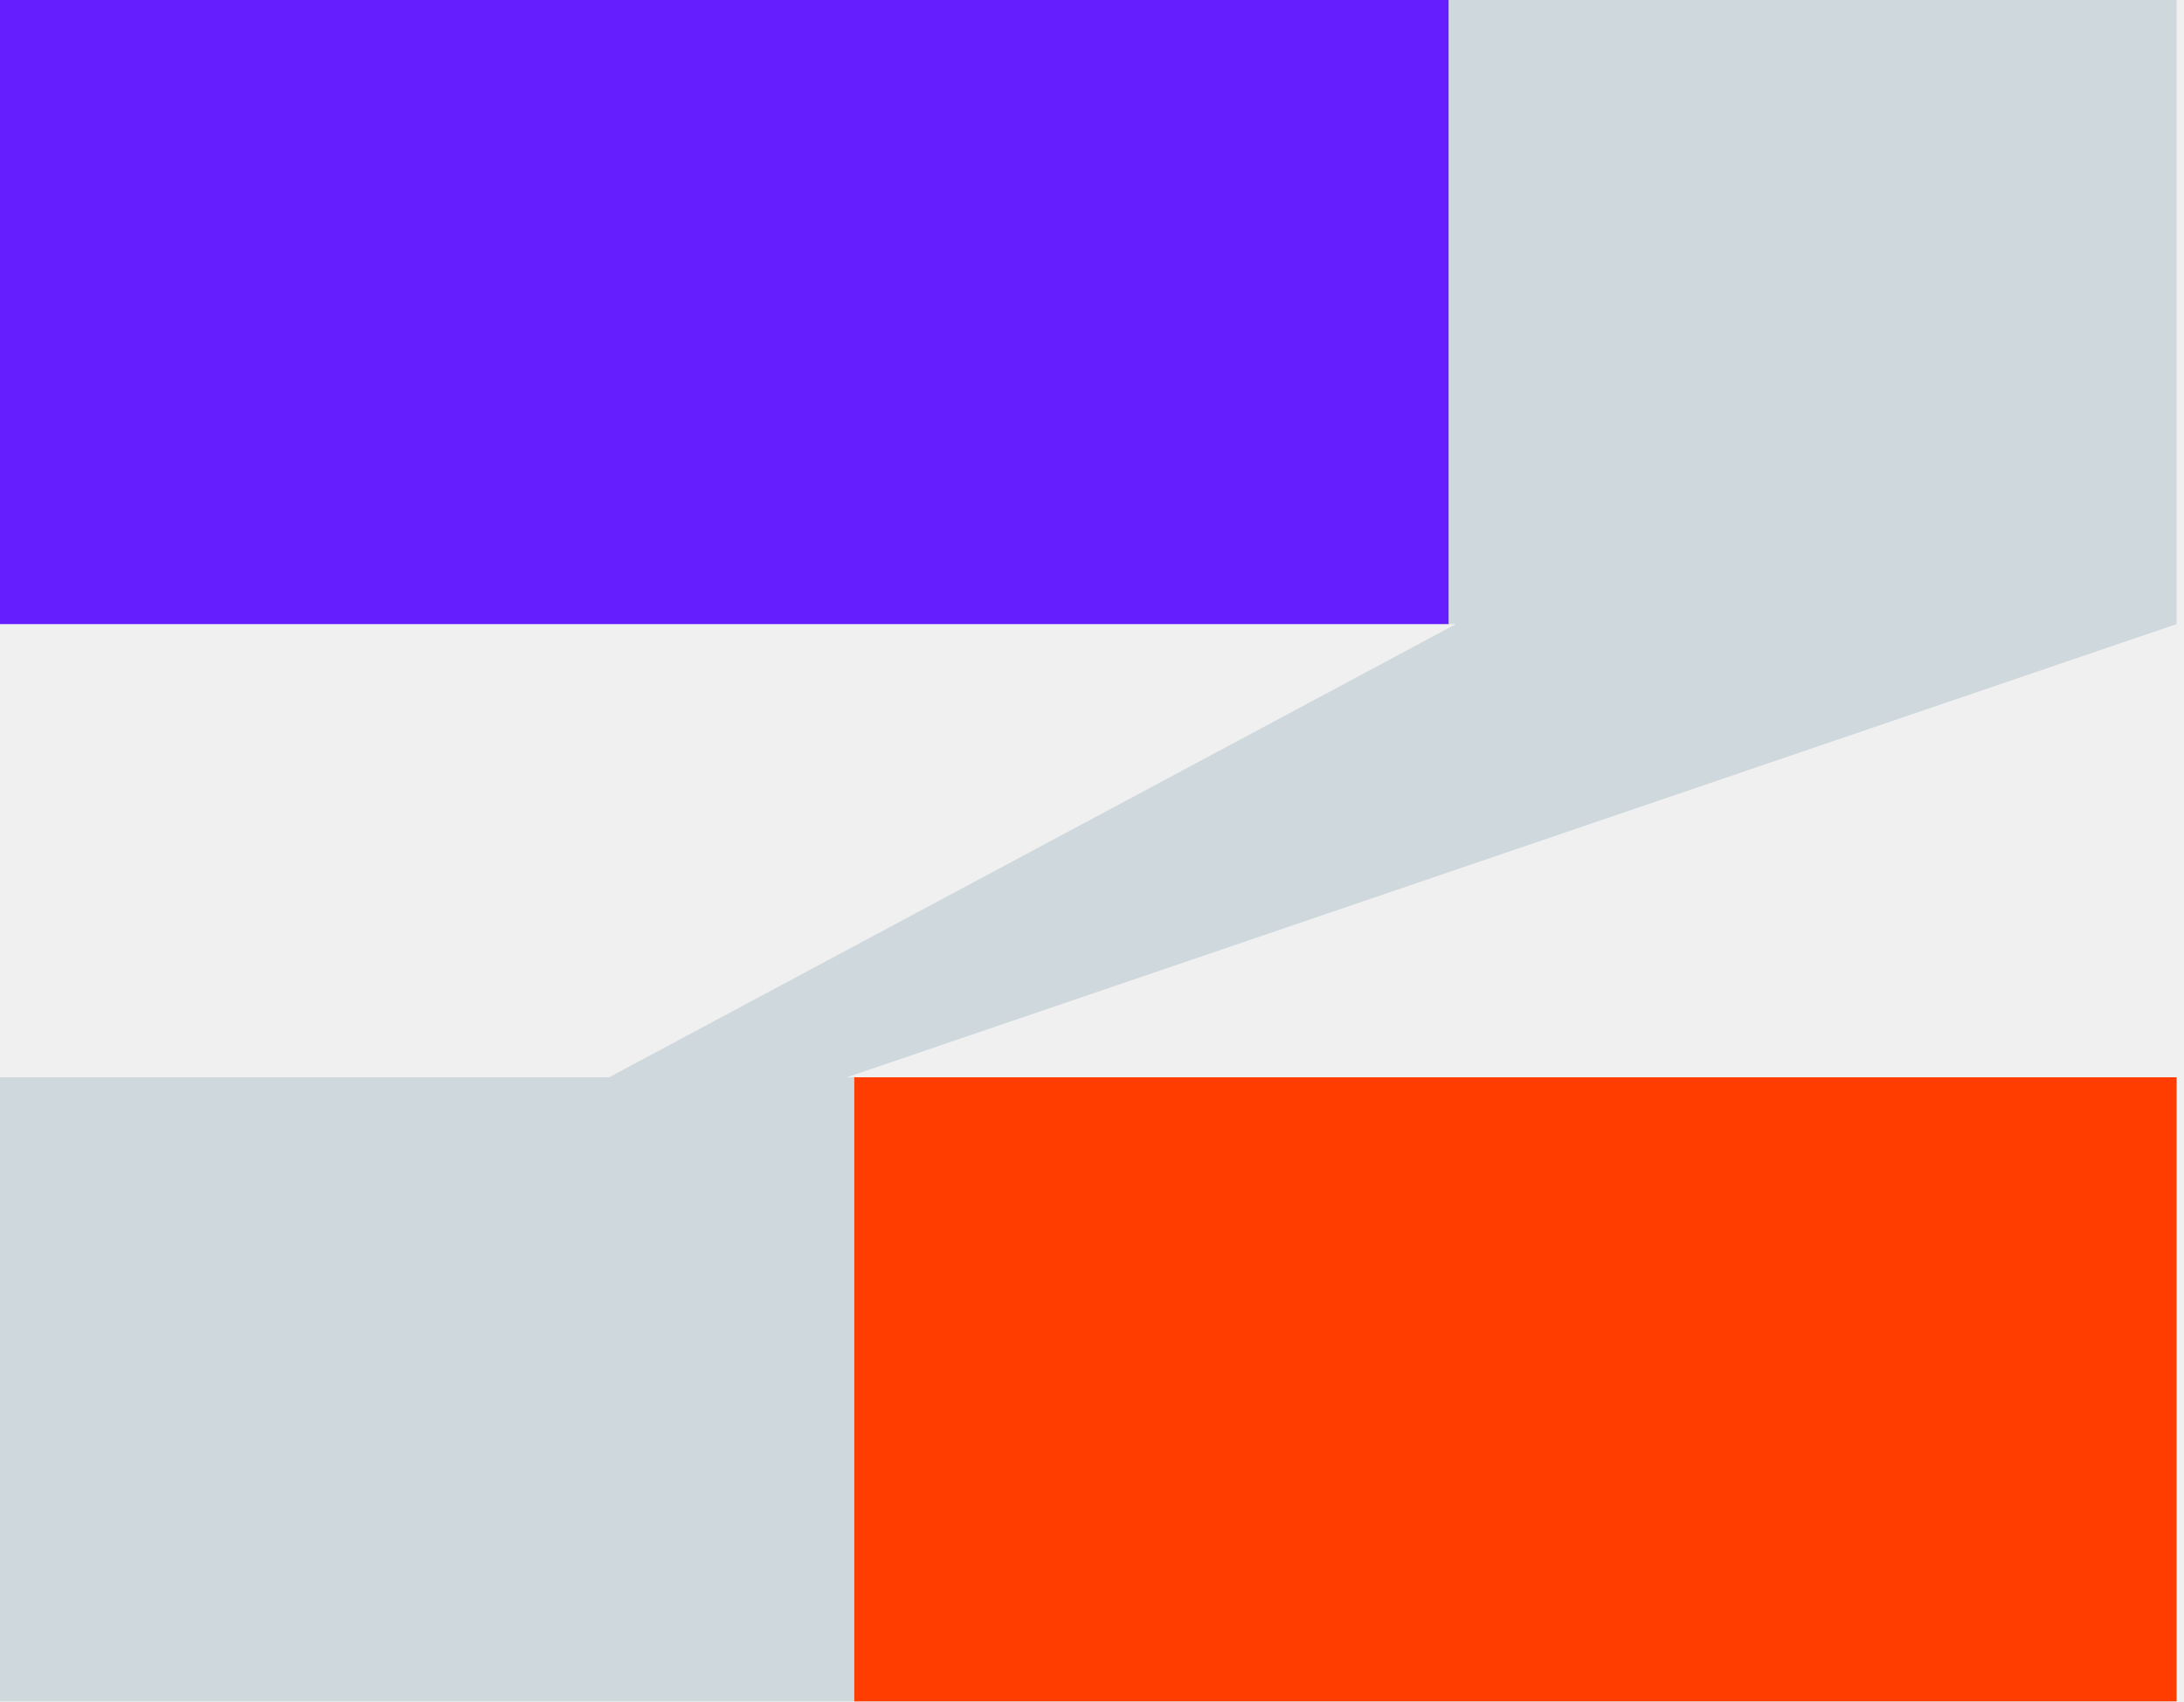
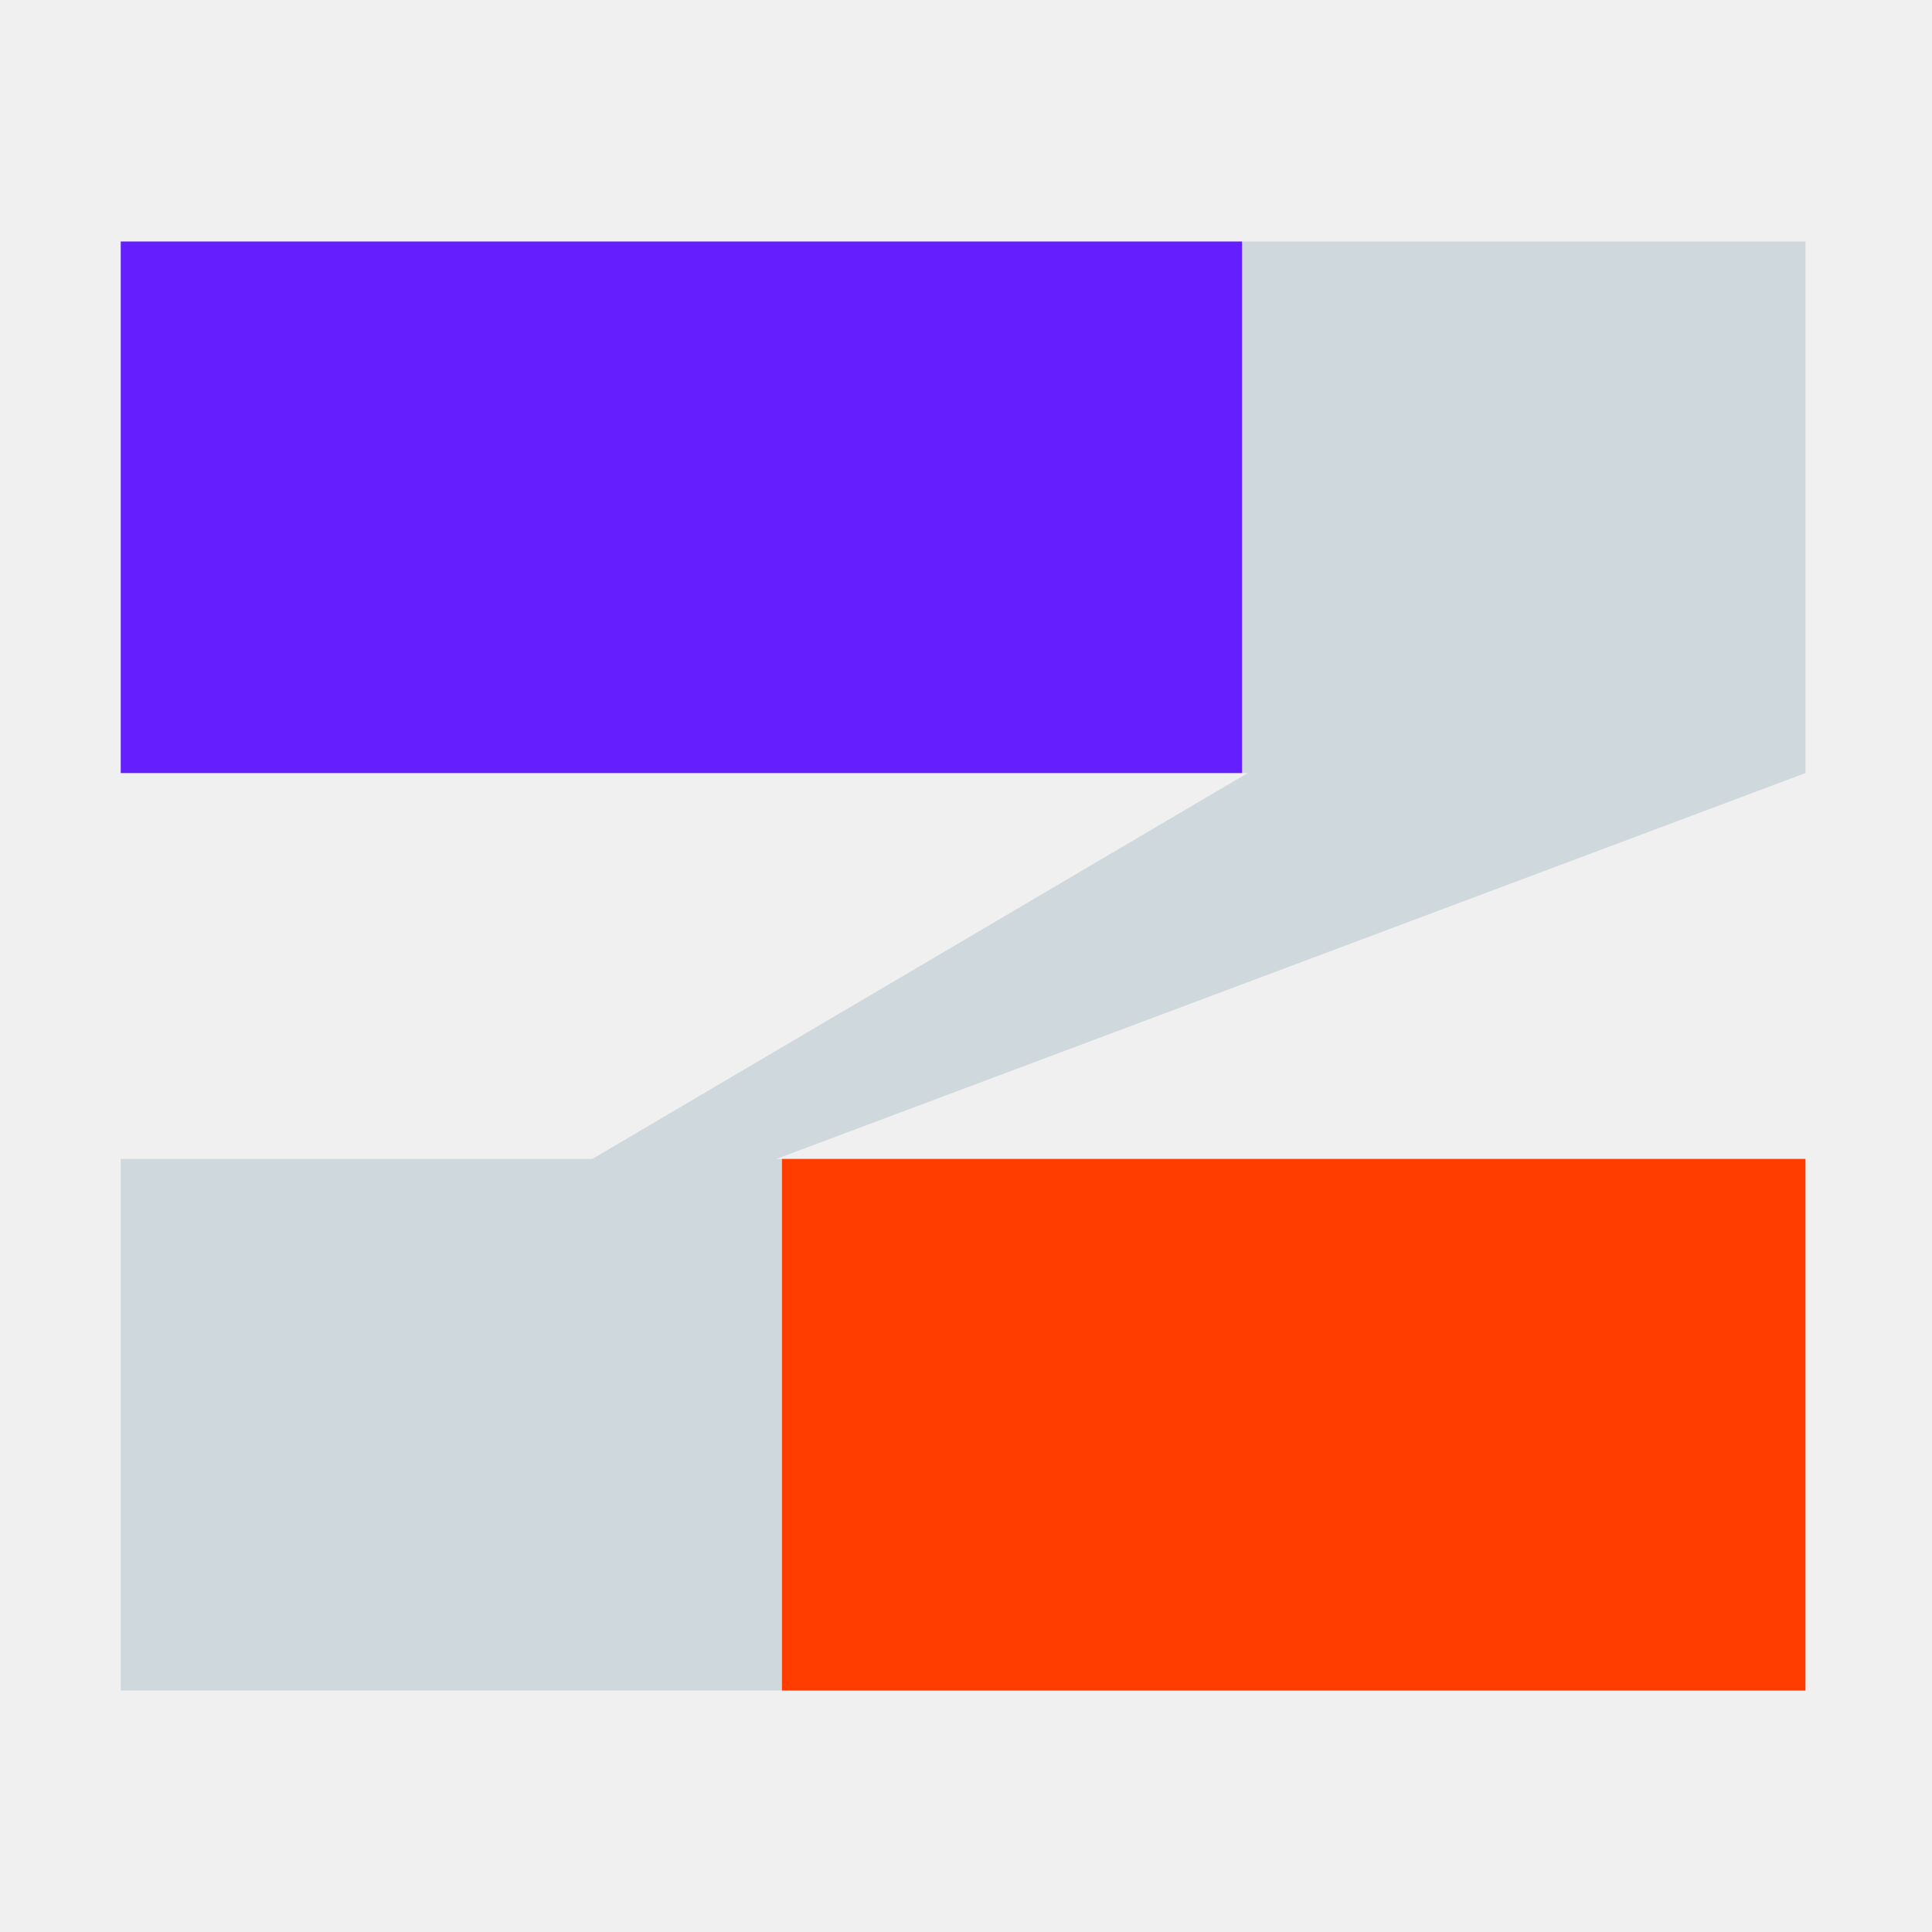
- <svg xmlns="http://www.w3.org/2000/svg" viewBox="0 0 294 229" width="294" height="229" preserveAspectRatio="xMidYMid">
-   <path fill="#CFD8DC" d="M114 145h179v84H0v-84h82l114-61H0V0h293v84l-179 61Z" />
-   <path fill="#651FFF" d="M195 0H0v84h195V0Z" />
-   <path fill="#FF3D00" d="M293 145H115v84h178v-84Z" />
+ <svg xmlns="http://www.w3.org/2000/svg" width="16" height="16" viewBox="0 0 16 16" fill="none">
+   <g clip-path="url(#clip0_348_13)">
+     <path d="M6.429 9.598H14.952V14H1V9.598H4.905L10.333 6.402H1V2H14.952V6.402L6.429 9.598Z" fill="#CFD8DC" />
+     <path d="M10.286 2H1V6.402H10.286V2Z" fill="#651FFF" />
+     <path d="M14.952 9.598H6.476V14H14.952V9.598Z" fill="#FF3D00" />
+   </g>
+   <defs>
+     <clipPath id="clip0_348_13">
+       <rect width="14" height="12" fill="white" transform="translate(1 2)" />
+     </clipPath>
+   </defs>
</svg>
